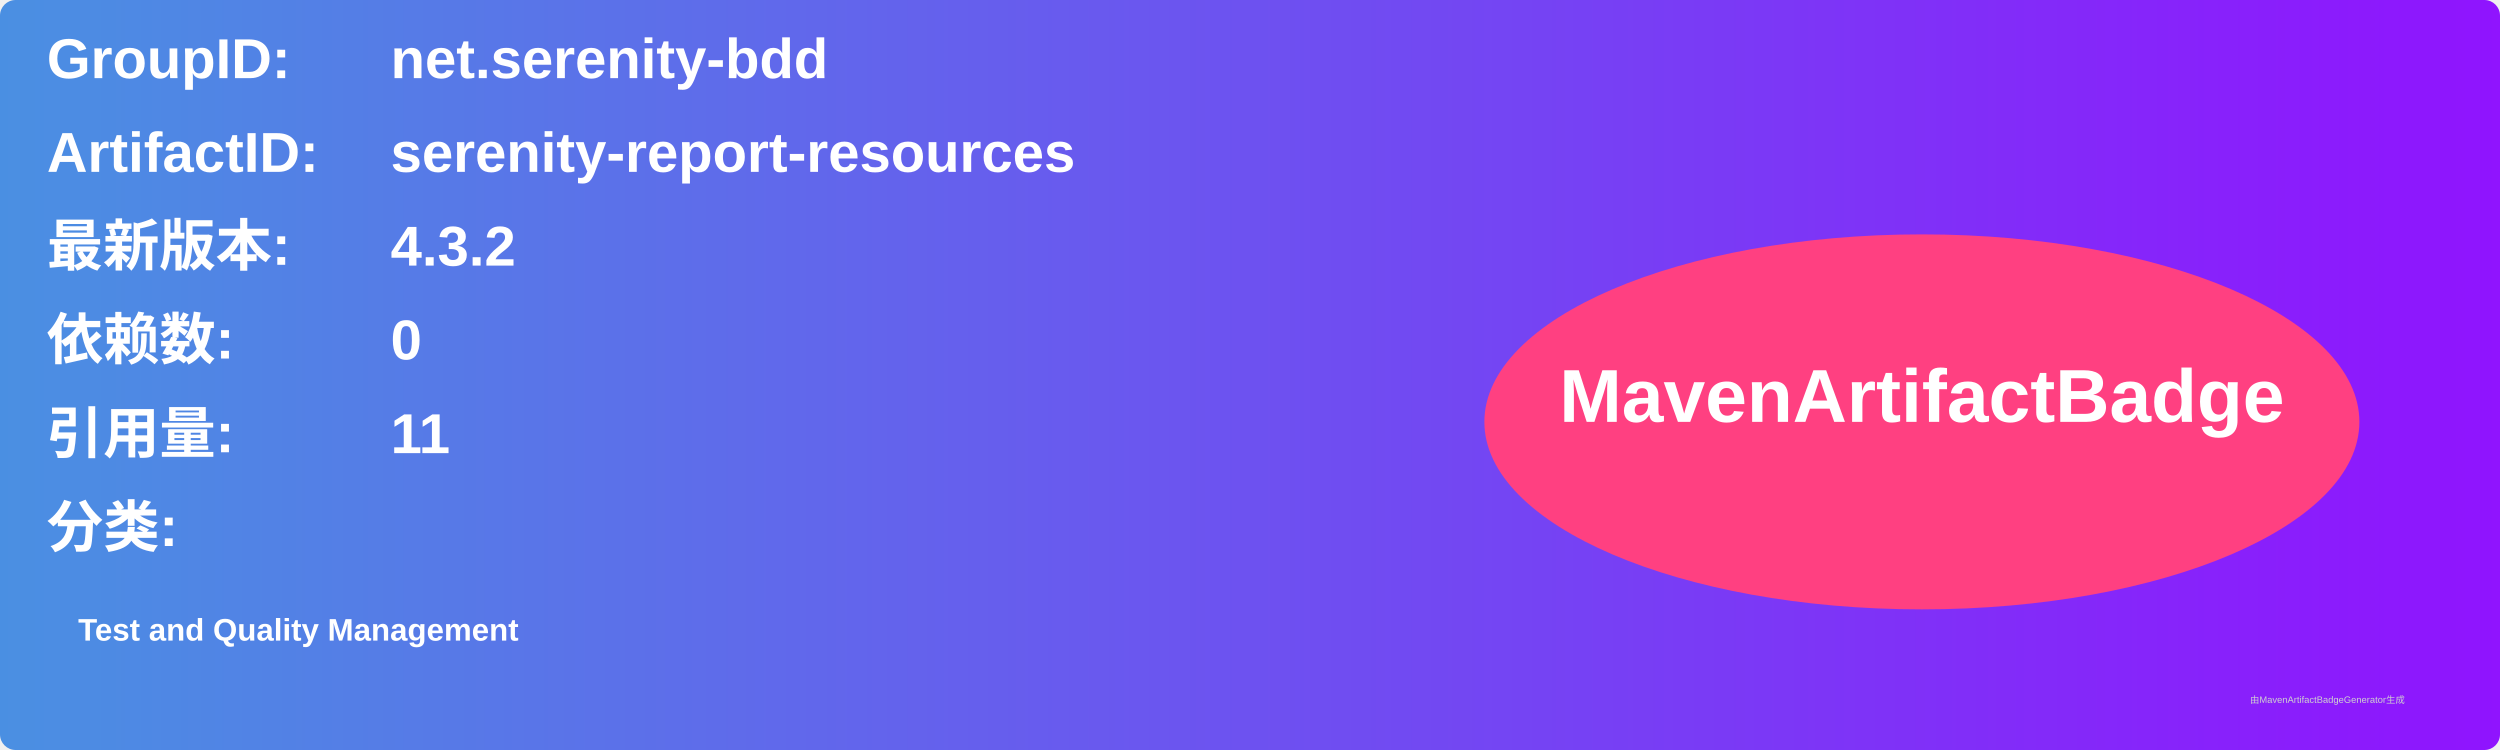
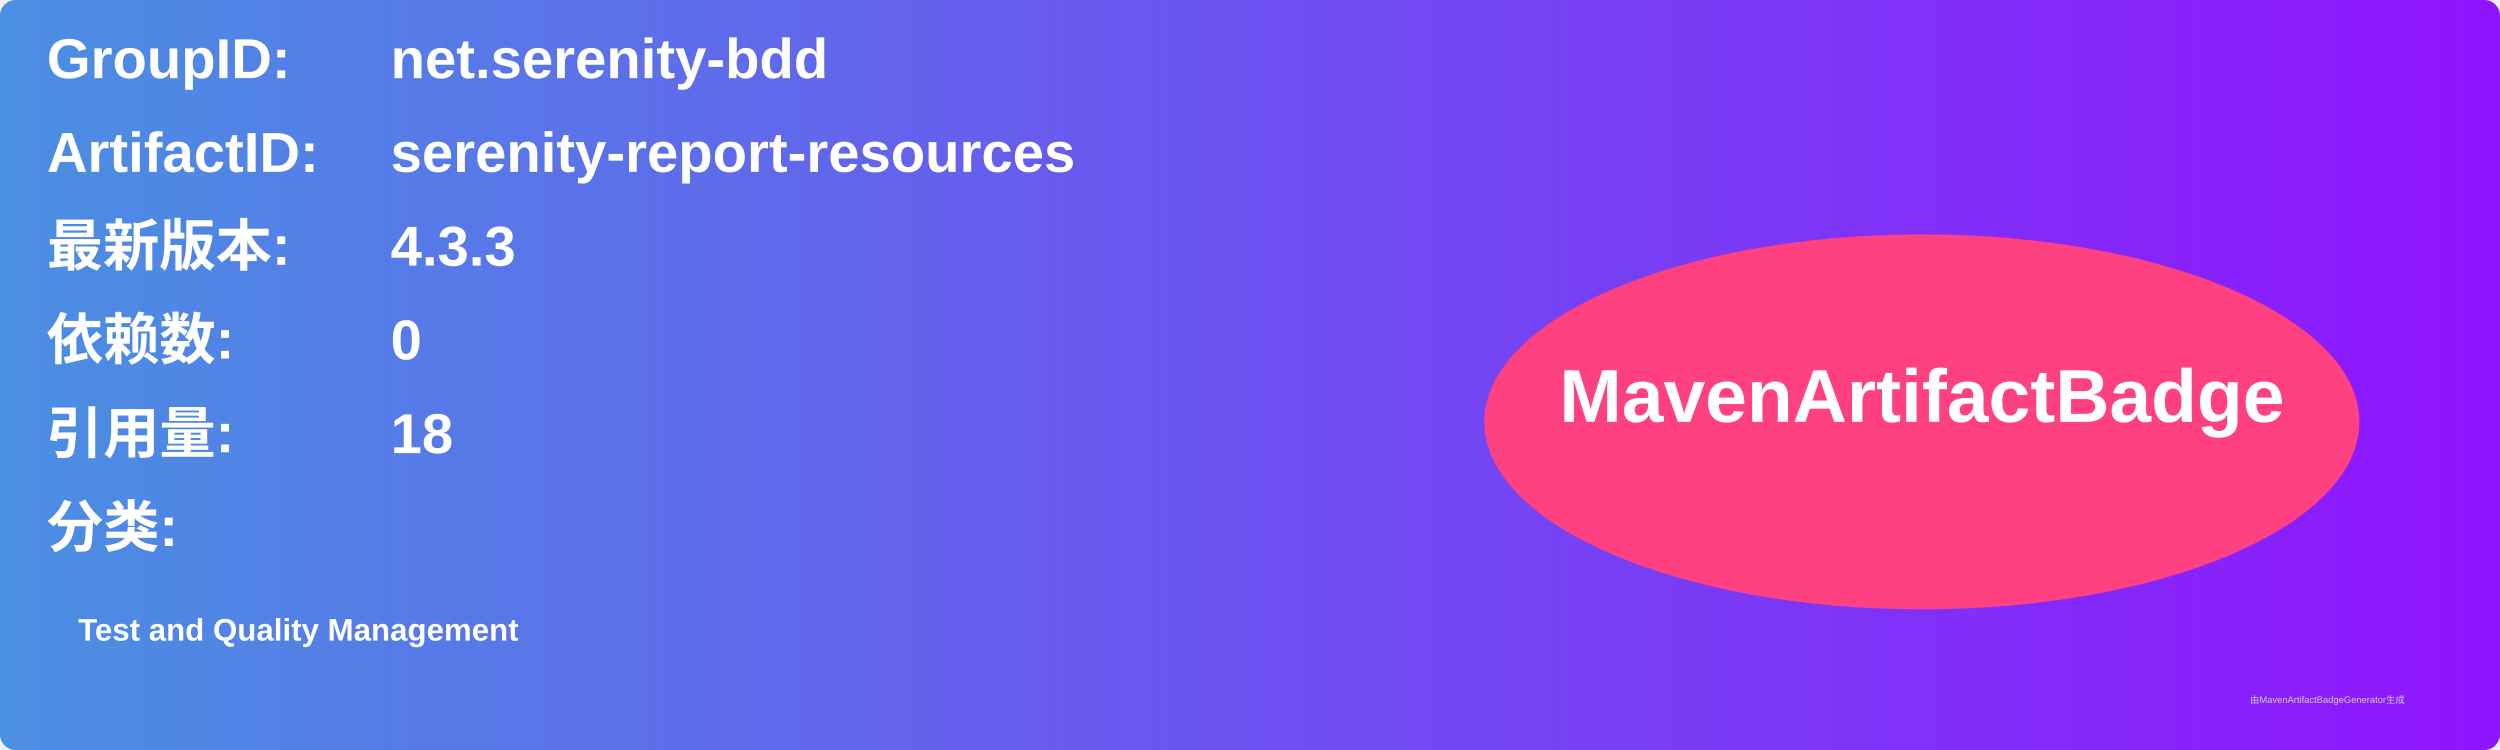
<svg xmlns="http://www.w3.org/2000/svg" width="800" height="240" viewBox="0 0 800 240">
  <linearGradient id="grad" x1="0%" y1="0%" x2="100%" y2="0%">
    <stop offset="0%" stop-color="#4a90e2" />
    <stop offset="100%" stop-color="#9013fe" />
  </linearGradient>
  <rect width="100%" height="100%" rx="5" ry="5" fill="url(#grad)" />
  <g transform="translate(15, 15)">
    <text x="0" y="10" font-family="Arial" font-size="18" fill="white" font-weight="bold" width="260">GroupID:</text>
    <text x="110" y="10" font-family="Arial" font-size="18" fill="white" font-weight="bold" width="460">net.serenity-bdd</text>
    <text x="0" y="40" font-family="Arial" font-size="18" fill="white" font-weight="bold" width="260">ArtifactID:</text>
    <text x="110" y="40" font-family="Arial" font-size="18" fill="white" font-weight="bold" width="460">serenity-report-resources</text>
    <text x="0" y="70" font-family="Arial" font-size="18" fill="white" font-weight="bold">最新版本:</text>
    <text x="110" y="70" font-family="Arial" font-size="18" fill="white" font-weight="bold">
-       <tspan font-weight="bold">4.3.2</tspan>
+       <tspan font-weight="bold">4.3.3</tspan>
    </text>
    <text x="0" y="100" font-family="Arial" font-size="18" fill="white" font-weight="bold">依赖数: </text>
    <text x="110" y="100" font-family="Arial" font-size="18" fill="white">
      <tspan font-weight="bold">0</tspan>
    </text>
    <text x="0" y="130" font-family="Arial" font-size="18" fill="white" font-weight="bold">引用量: </text>
    <text x="110" y="130" font-family="Arial" font-size="18" fill="white">
-       <tspan font-weight="bold">11</tspan>
+       <tspan font-weight="bold">18</tspan>
    </text>
    <text x="0" y="160" font-family="Arial" font-size="18" fill="white" font-weight="bold">分类:</text>
    <text x="10" y="190" font-family="Arial" font-size="10" fill="white">
      <tspan font-weight="bold">Test and Quality Management</tspan>
    </text>
    <ellipse cx="600" cy="120" rx="140" ry="60" fill="#ff4081" />
    <text x="600" y="120" text-anchor="middle" font-family="Arial" font-size="24" fill="white" font-weight="bold">MavenArtifactBadge</text>
  </g>
  <text x="720" y="225" font-family="Arial" font-size="3" fill="#d0d0d0">由MavenArtifactBadgeGenerator生成</text>
</svg>
